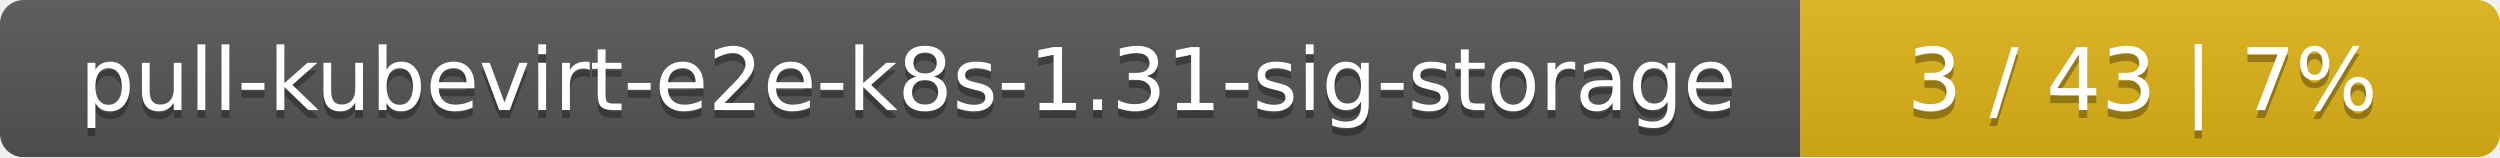
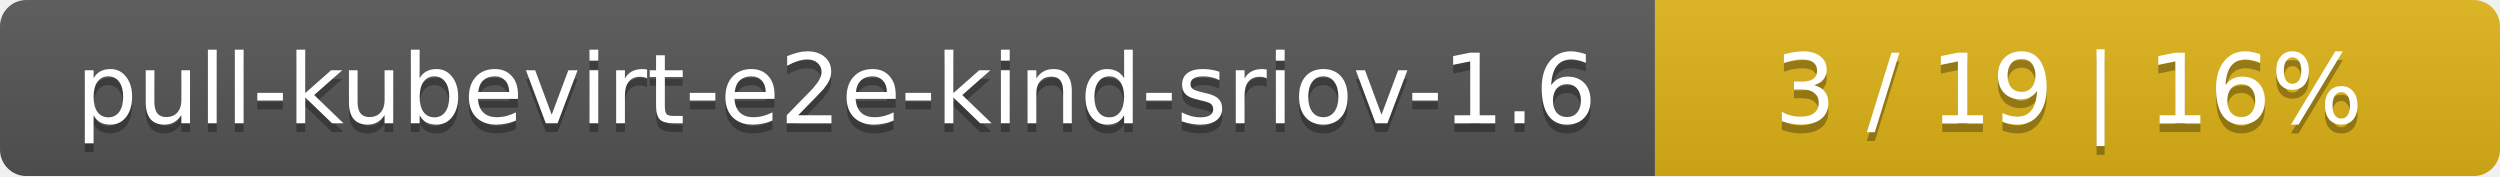
- <svg xmlns="http://www.w3.org/2000/svg" width="318" height="20">
+ <svg xmlns="http://www.w3.org/2000/svg" width="284" height="20">
  <linearGradient id="smooth" x2="0" y2="100%">
    <stop offset="0" stop-color="#bbb" stop-opacity=".1" />
    <stop offset="1" stop-opacity=".1" />
  </linearGradient>
  <mask id="round">
-     <rect width="318" height="20" rx="3" fill="#fff" />
+     <rect width="284" height="20" rx="3" fill="#fff" />
  </mask>
  <g mask="url(#round)">
-     <rect width="229" height="20" fill="#555" />
-     <rect x="229" width="89" height="20" fill="#dfb317" />
-     <rect width="318" height="20" fill="url(#smooth)" />
+     <rect width="188" height="20" fill="#555" />
+     <rect x="188" width="96" height="20" fill="#dfb317" />
+     <rect width="284" height="20" fill="url(#smooth)" />
  </g>
  <g fill="#fff" text-anchor="middle" font-family="DejaVu Sans,Verdana,Geneva,sans-serif" font-size="11">
-     <text x="115.5" y="15" fill="#010101" fill-opacity=".3">pull-kubevirt-e2e-k8s-1.31-sig-storage</text>
-     <text x="115.5" y="14">pull-kubevirt-e2e-k8s-1.31-sig-storage</text>
-     <text x="272.5" y="15" fill="#010101" fill-opacity=".3">3 / 43    |    7%</text>
-     <text x="272.5" y="14">3 / 43    |    7%</text>
+     <text x="95" y="15" fill="#010101" fill-opacity=".3">pull-kubevirt-e2e-kind-sriov-1.6</text>
+     <text x="95" y="14">pull-kubevirt-e2e-kind-sriov-1.6</text>
+     <text x="235" y="15" fill="#010101" fill-opacity=".3">3 / 19    |    16%</text>
+     <text x="235" y="14">3 / 19    |    16%</text>
  </g>
</svg>
